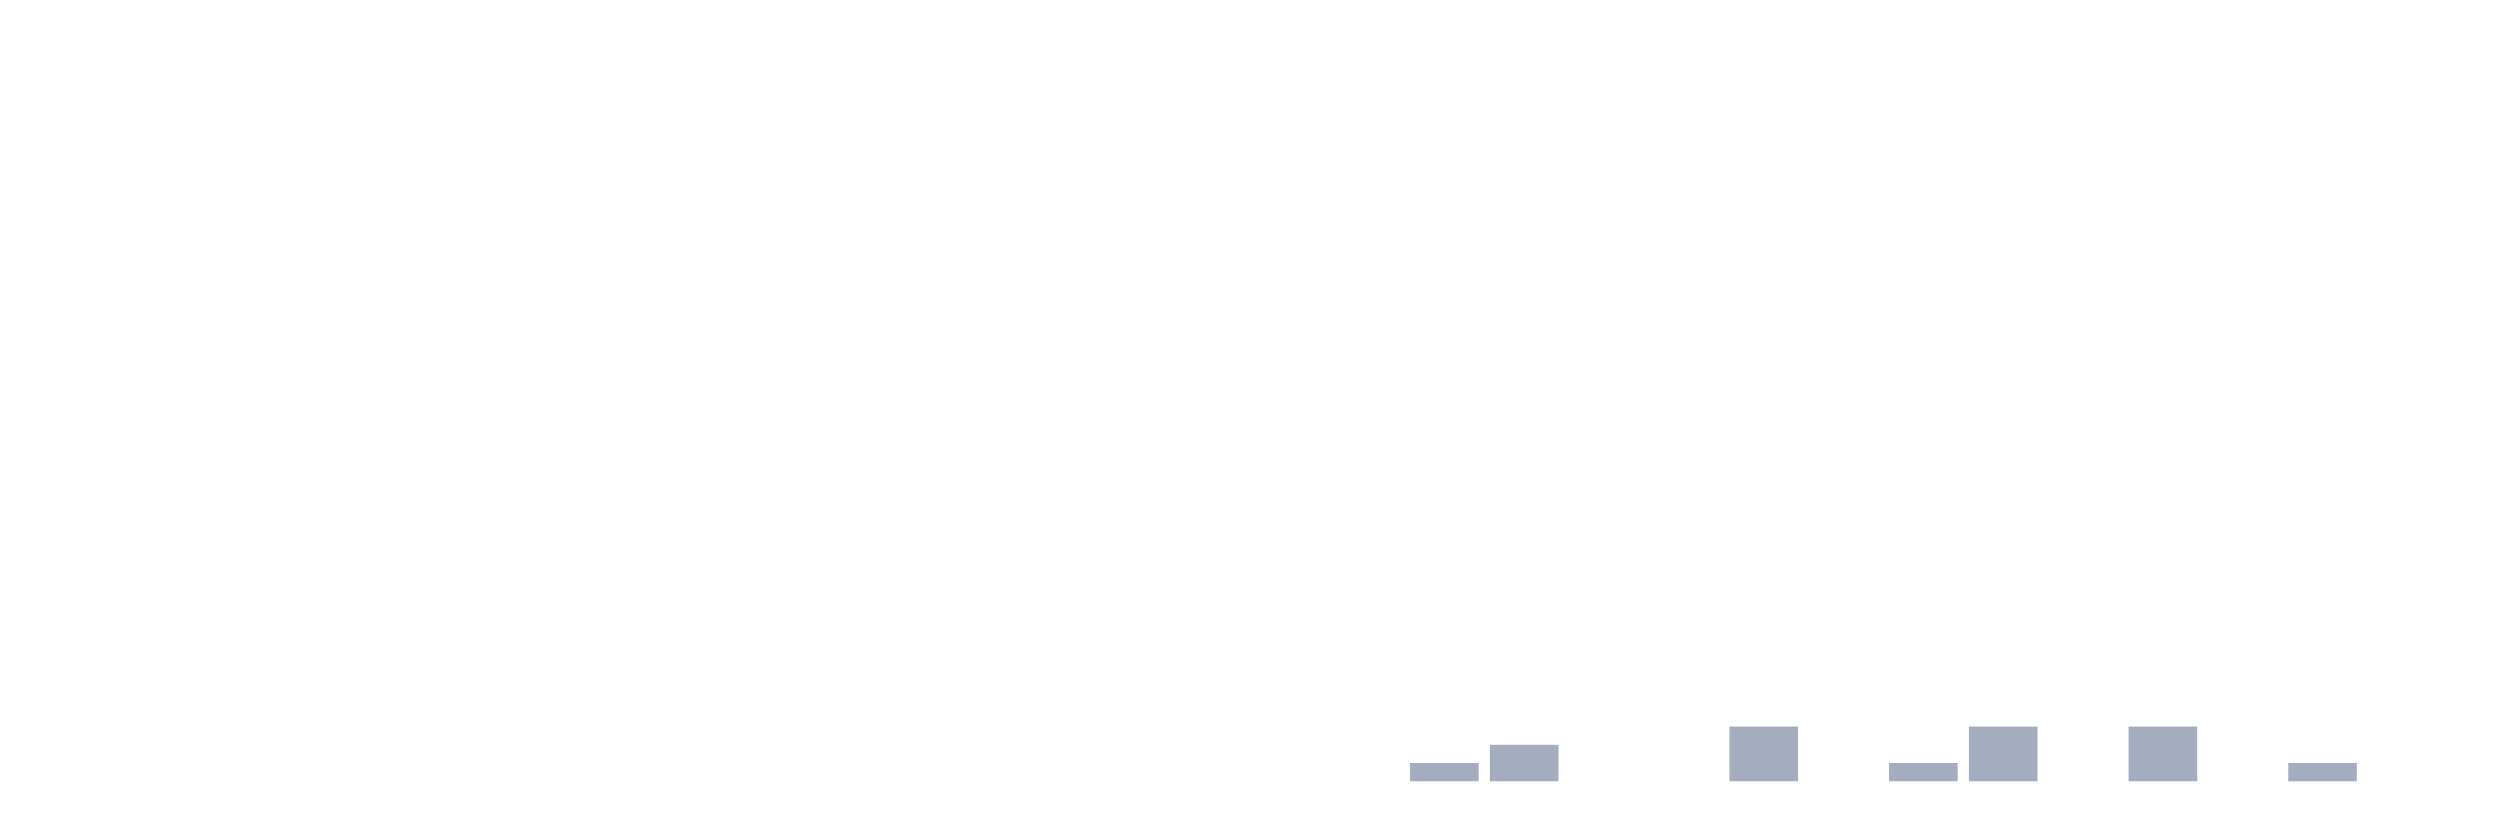
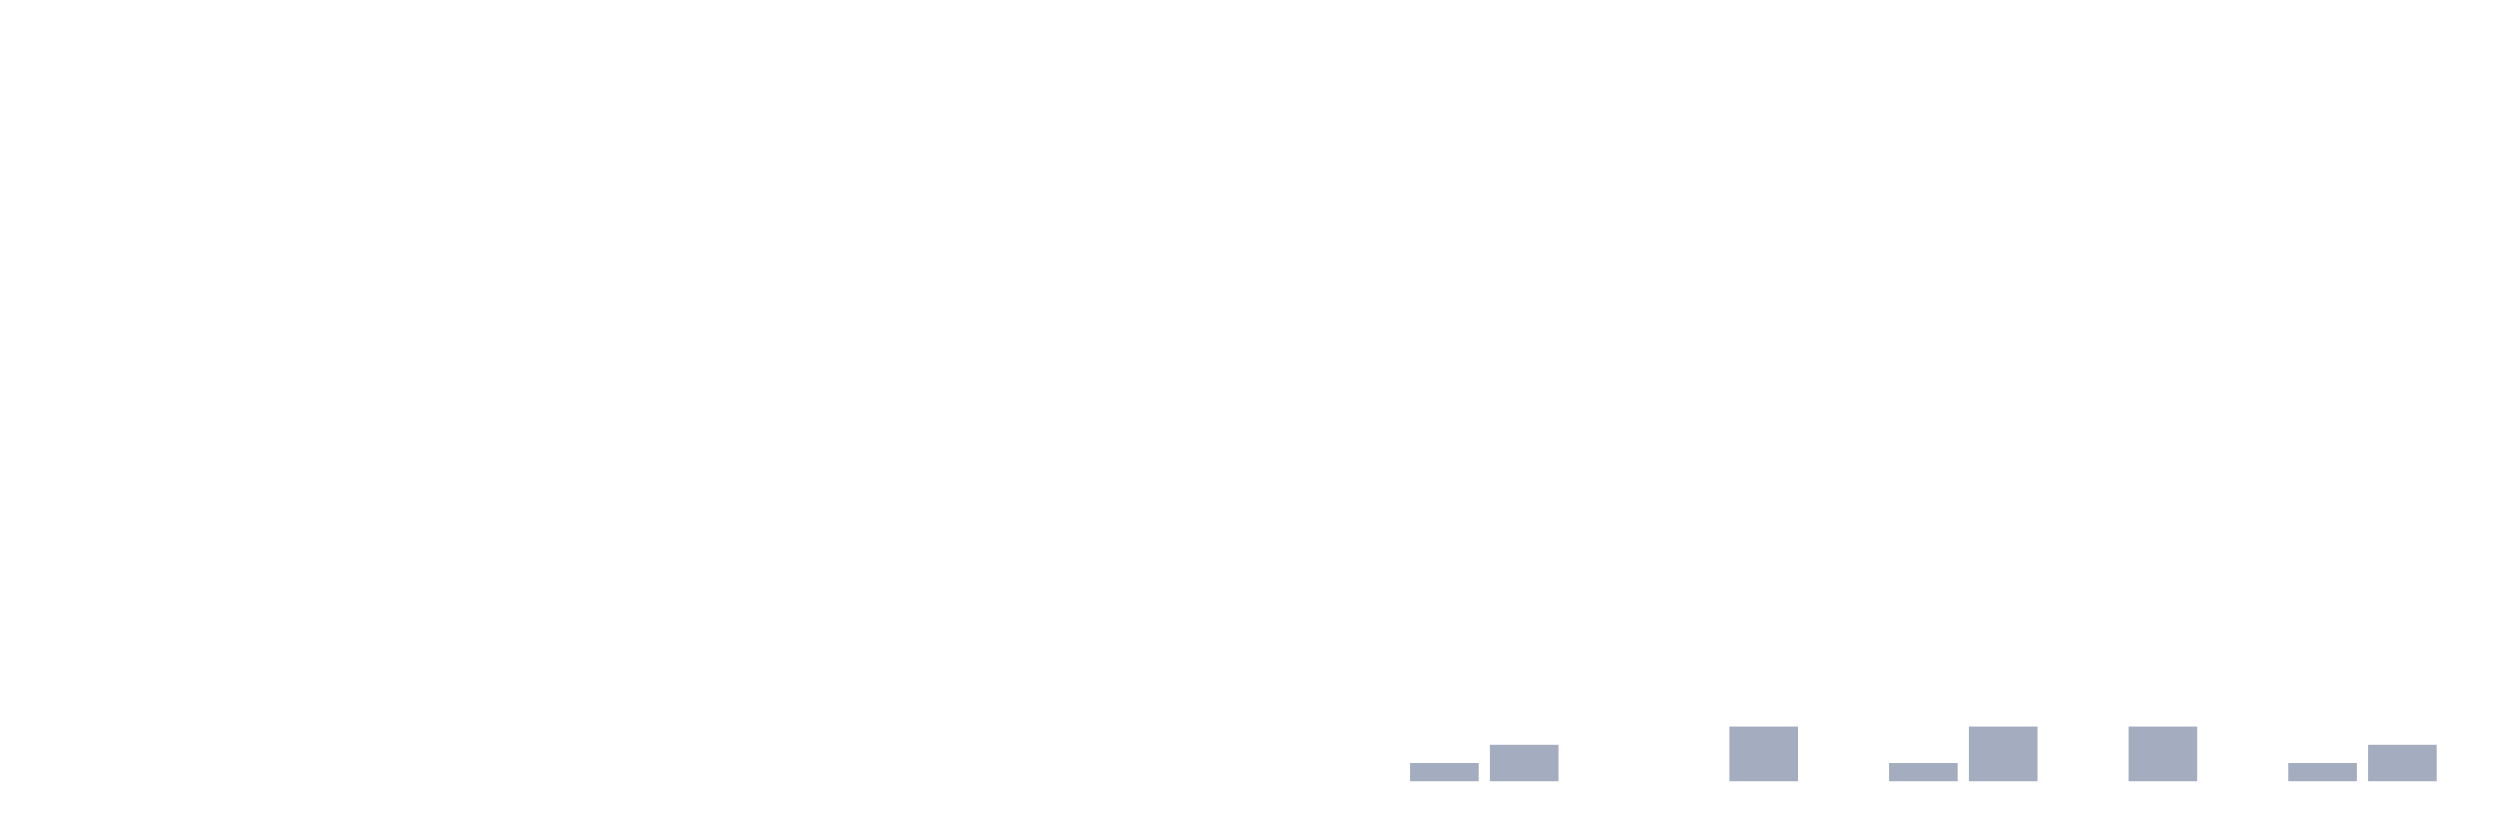
<svg xmlns="http://www.w3.org/2000/svg" viewBox="0 0 480 160">
  <g transform="translate(10,10)">
    <rect class="bar" x="0.153" width="13.175" y="140" height="0" fill="rgb(164,173,192)" />
    <rect class="bar" x="15.482" width="13.175" y="140" height="0" fill="rgb(164,173,192)" />
    <rect class="bar" x="30.81" width="13.175" y="140" height="0" fill="rgb(164,173,192)" />
    <rect class="bar" x="46.138" width="13.175" y="140" height="0" fill="rgb(164,173,192)" />
    <rect class="bar" x="61.466" width="13.175" y="140" height="0" fill="rgb(164,173,192)" />
    <rect class="bar" x="76.794" width="13.175" y="140" height="0" fill="rgb(164,173,192)" />
    <rect class="bar" x="92.123" width="13.175" y="140" height="0" fill="rgb(164,173,192)" />
    <rect class="bar" x="107.451" width="13.175" y="140" height="0" fill="rgb(164,173,192)" />
    <rect class="bar" x="122.779" width="13.175" y="140" height="0" fill="rgb(164,173,192)" />
    <rect class="bar" x="138.107" width="13.175" y="140" height="0" fill="rgb(164,173,192)" />
    <rect class="bar" x="153.436" width="13.175" y="140" height="0" fill="rgb(164,173,192)" />
    <rect class="bar" x="168.764" width="13.175" y="140" height="0" fill="rgb(164,173,192)" />
    <rect class="bar" x="184.092" width="13.175" y="140" height="0" fill="rgb(164,173,192)" />
    <rect class="bar" x="199.42" width="13.175" y="140" height="0" fill="rgb(164,173,192)" />
    <rect class="bar" x="214.748" width="13.175" y="140" height="0" fill="rgb(164,173,192)" />
    <rect class="bar" x="230.077" width="13.175" y="140" height="0" fill="rgb(164,173,192)" />
    <rect class="bar" x="245.405" width="13.175" y="140" height="0" fill="rgb(164,173,192)" />
    <rect class="bar" x="260.733" width="13.175" y="136.5" height="3.5" fill="rgb(164,173,192)" />
    <rect class="bar" x="276.061" width="13.175" y="133" height="7" fill="rgb(164,173,192)" />
    <rect class="bar" x="291.39" width="13.175" y="140" height="0" fill="rgb(164,173,192)" />
    <rect class="bar" x="306.718" width="13.175" y="140" height="0" fill="rgb(164,173,192)" />
    <rect class="bar" x="322.046" width="13.175" y="129.5" height="10.5" fill="rgb(164,173,192)" />
    <rect class="bar" x="337.374" width="13.175" y="140" height="0" fill="rgb(164,173,192)" />
    <rect class="bar" x="352.702" width="13.175" y="136.5" height="3.5" fill="rgb(164,173,192)" />
    <rect class="bar" x="368.031" width="13.175" y="129.5" height="10.5" fill="rgb(164,173,192)" />
    <rect class="bar" x="383.359" width="13.175" y="140" height="0" fill="rgb(164,173,192)" />
    <rect class="bar" x="398.687" width="13.175" y="129.5" height="10.5" fill="rgb(164,173,192)" />
    <rect class="bar" x="414.015" width="13.175" y="140" height="0" fill="rgb(164,173,192)" />
    <rect class="bar" x="429.344" width="13.175" y="136.5" height="3.5" fill="rgb(164,173,192)" />
-     <rect class="bar" x="444.672" width="13.175" y="140" height="0" fill="rgb(164,173,192)" />
+     <rect class="bar" x="444.672" width="13.175" y="133" height="7" fill="rgb(164,173,192)" />
  </g>
</svg>
